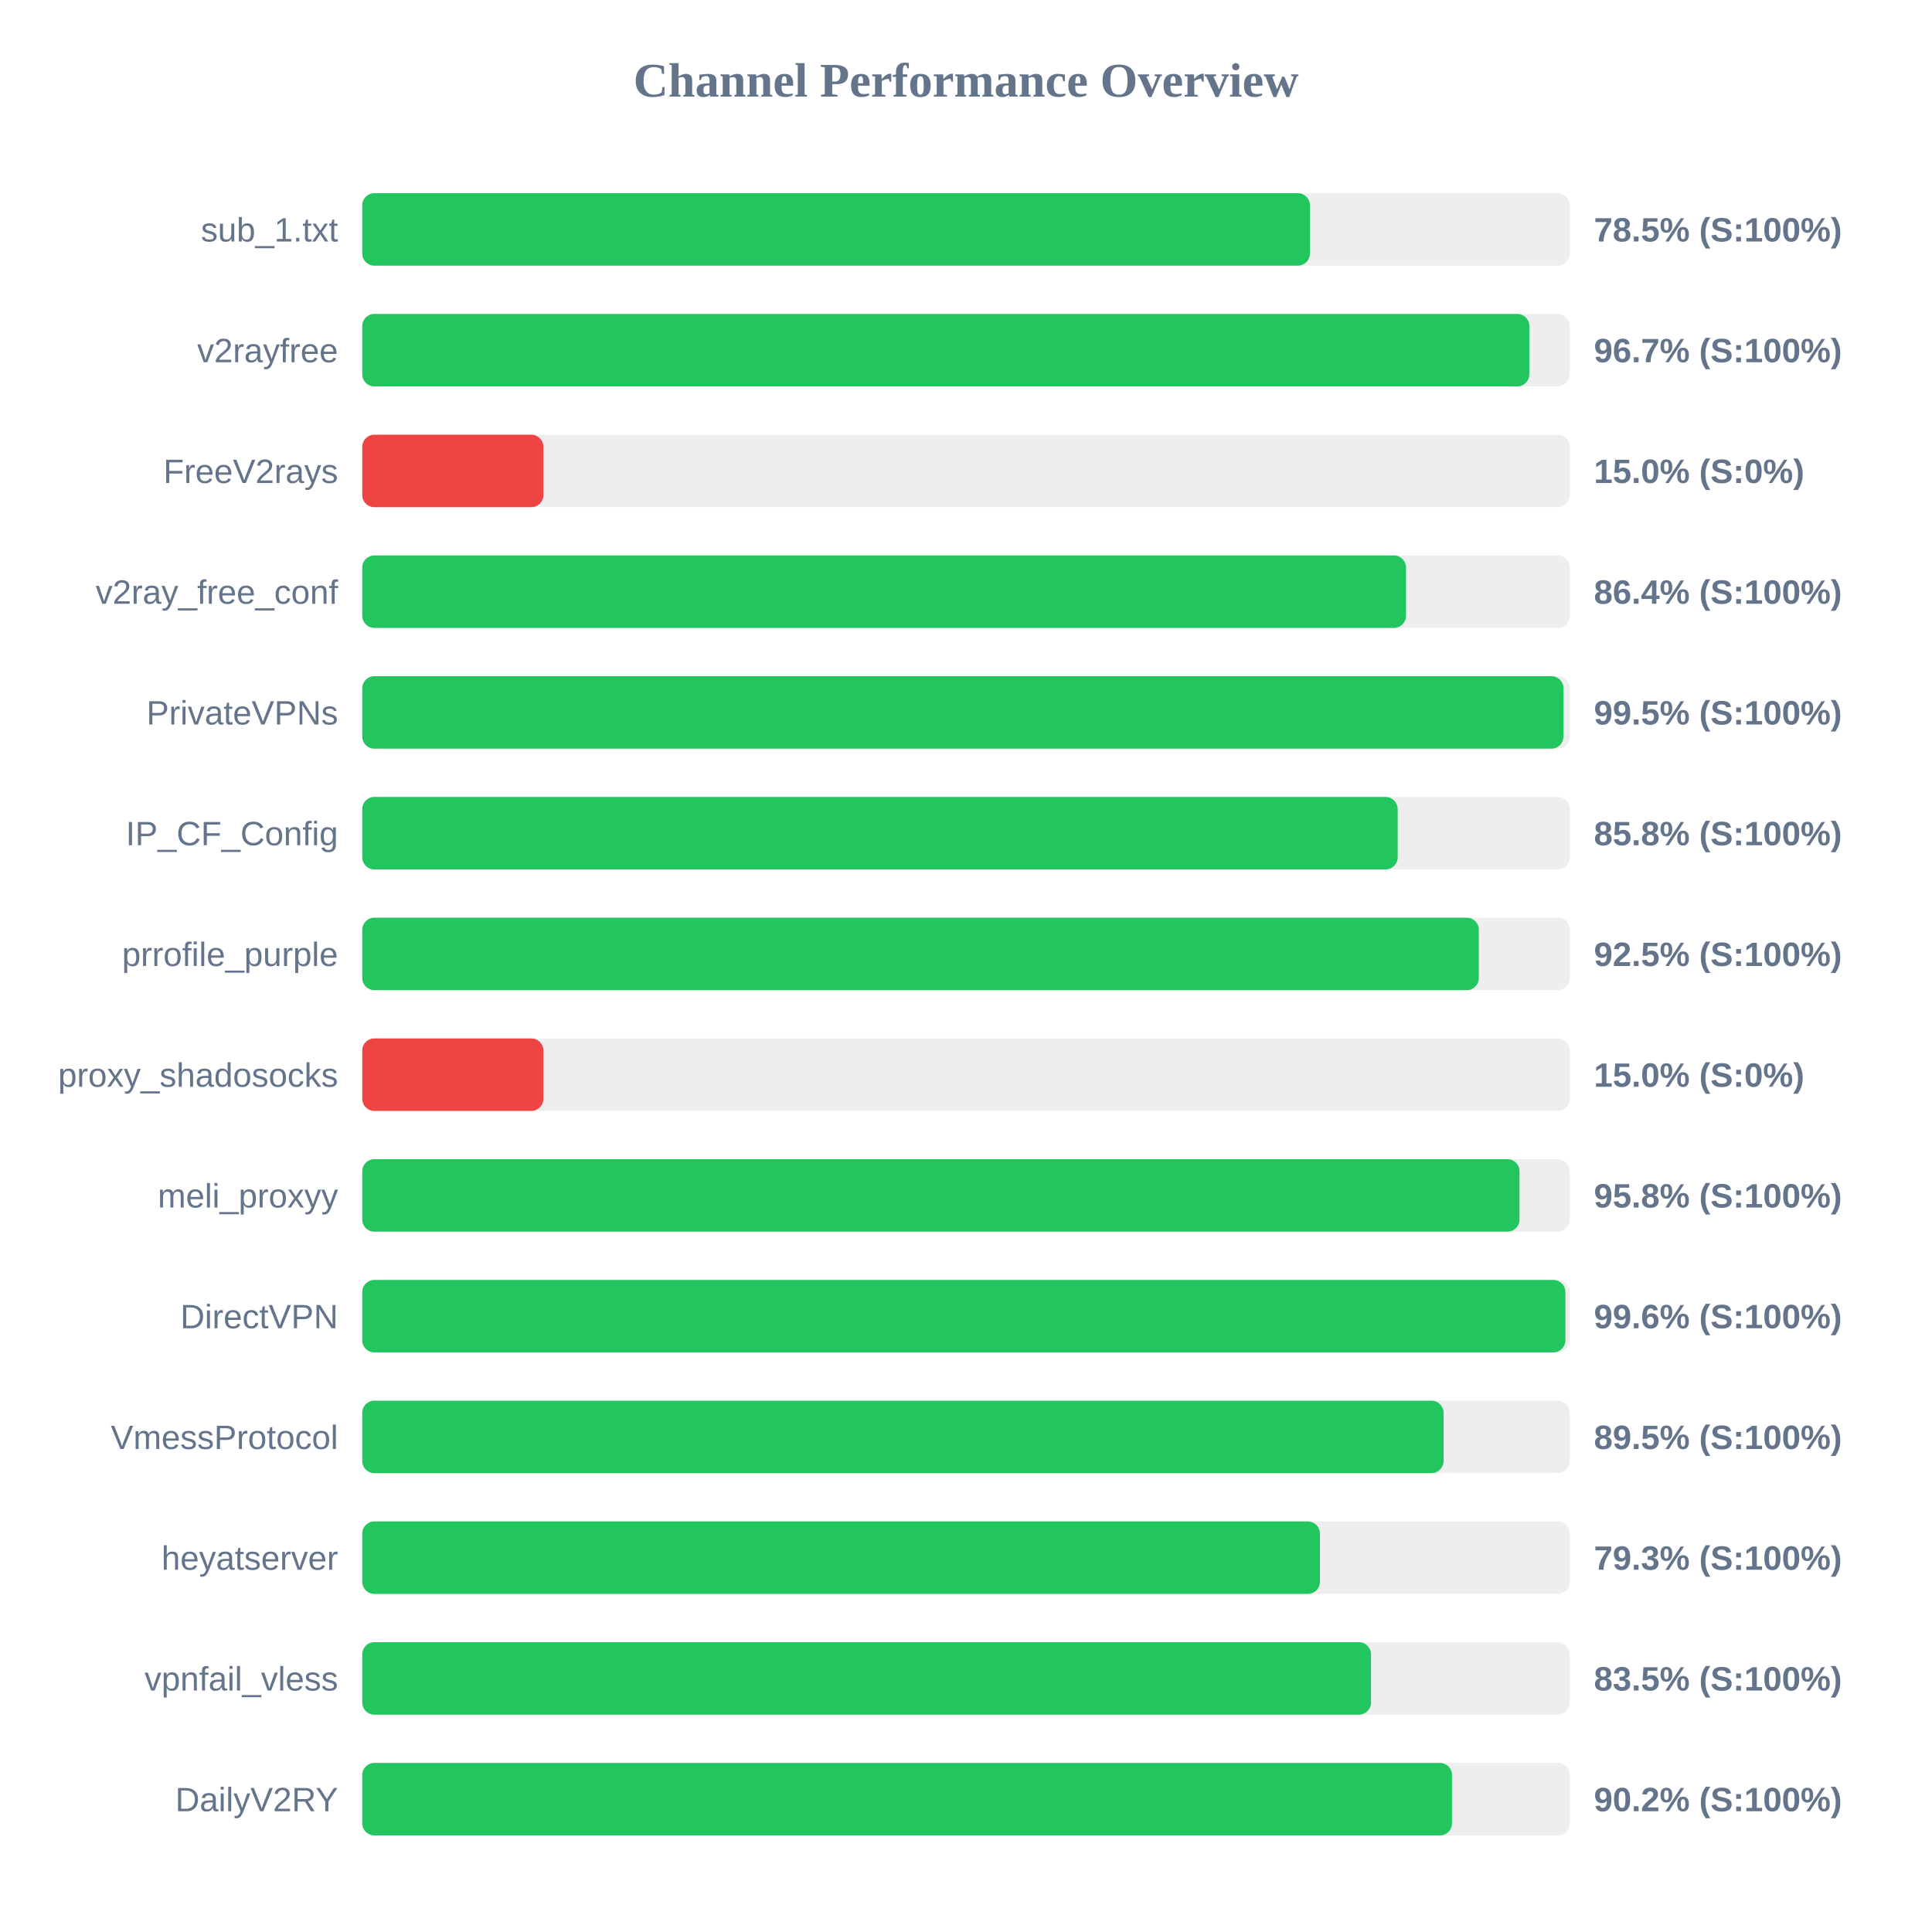
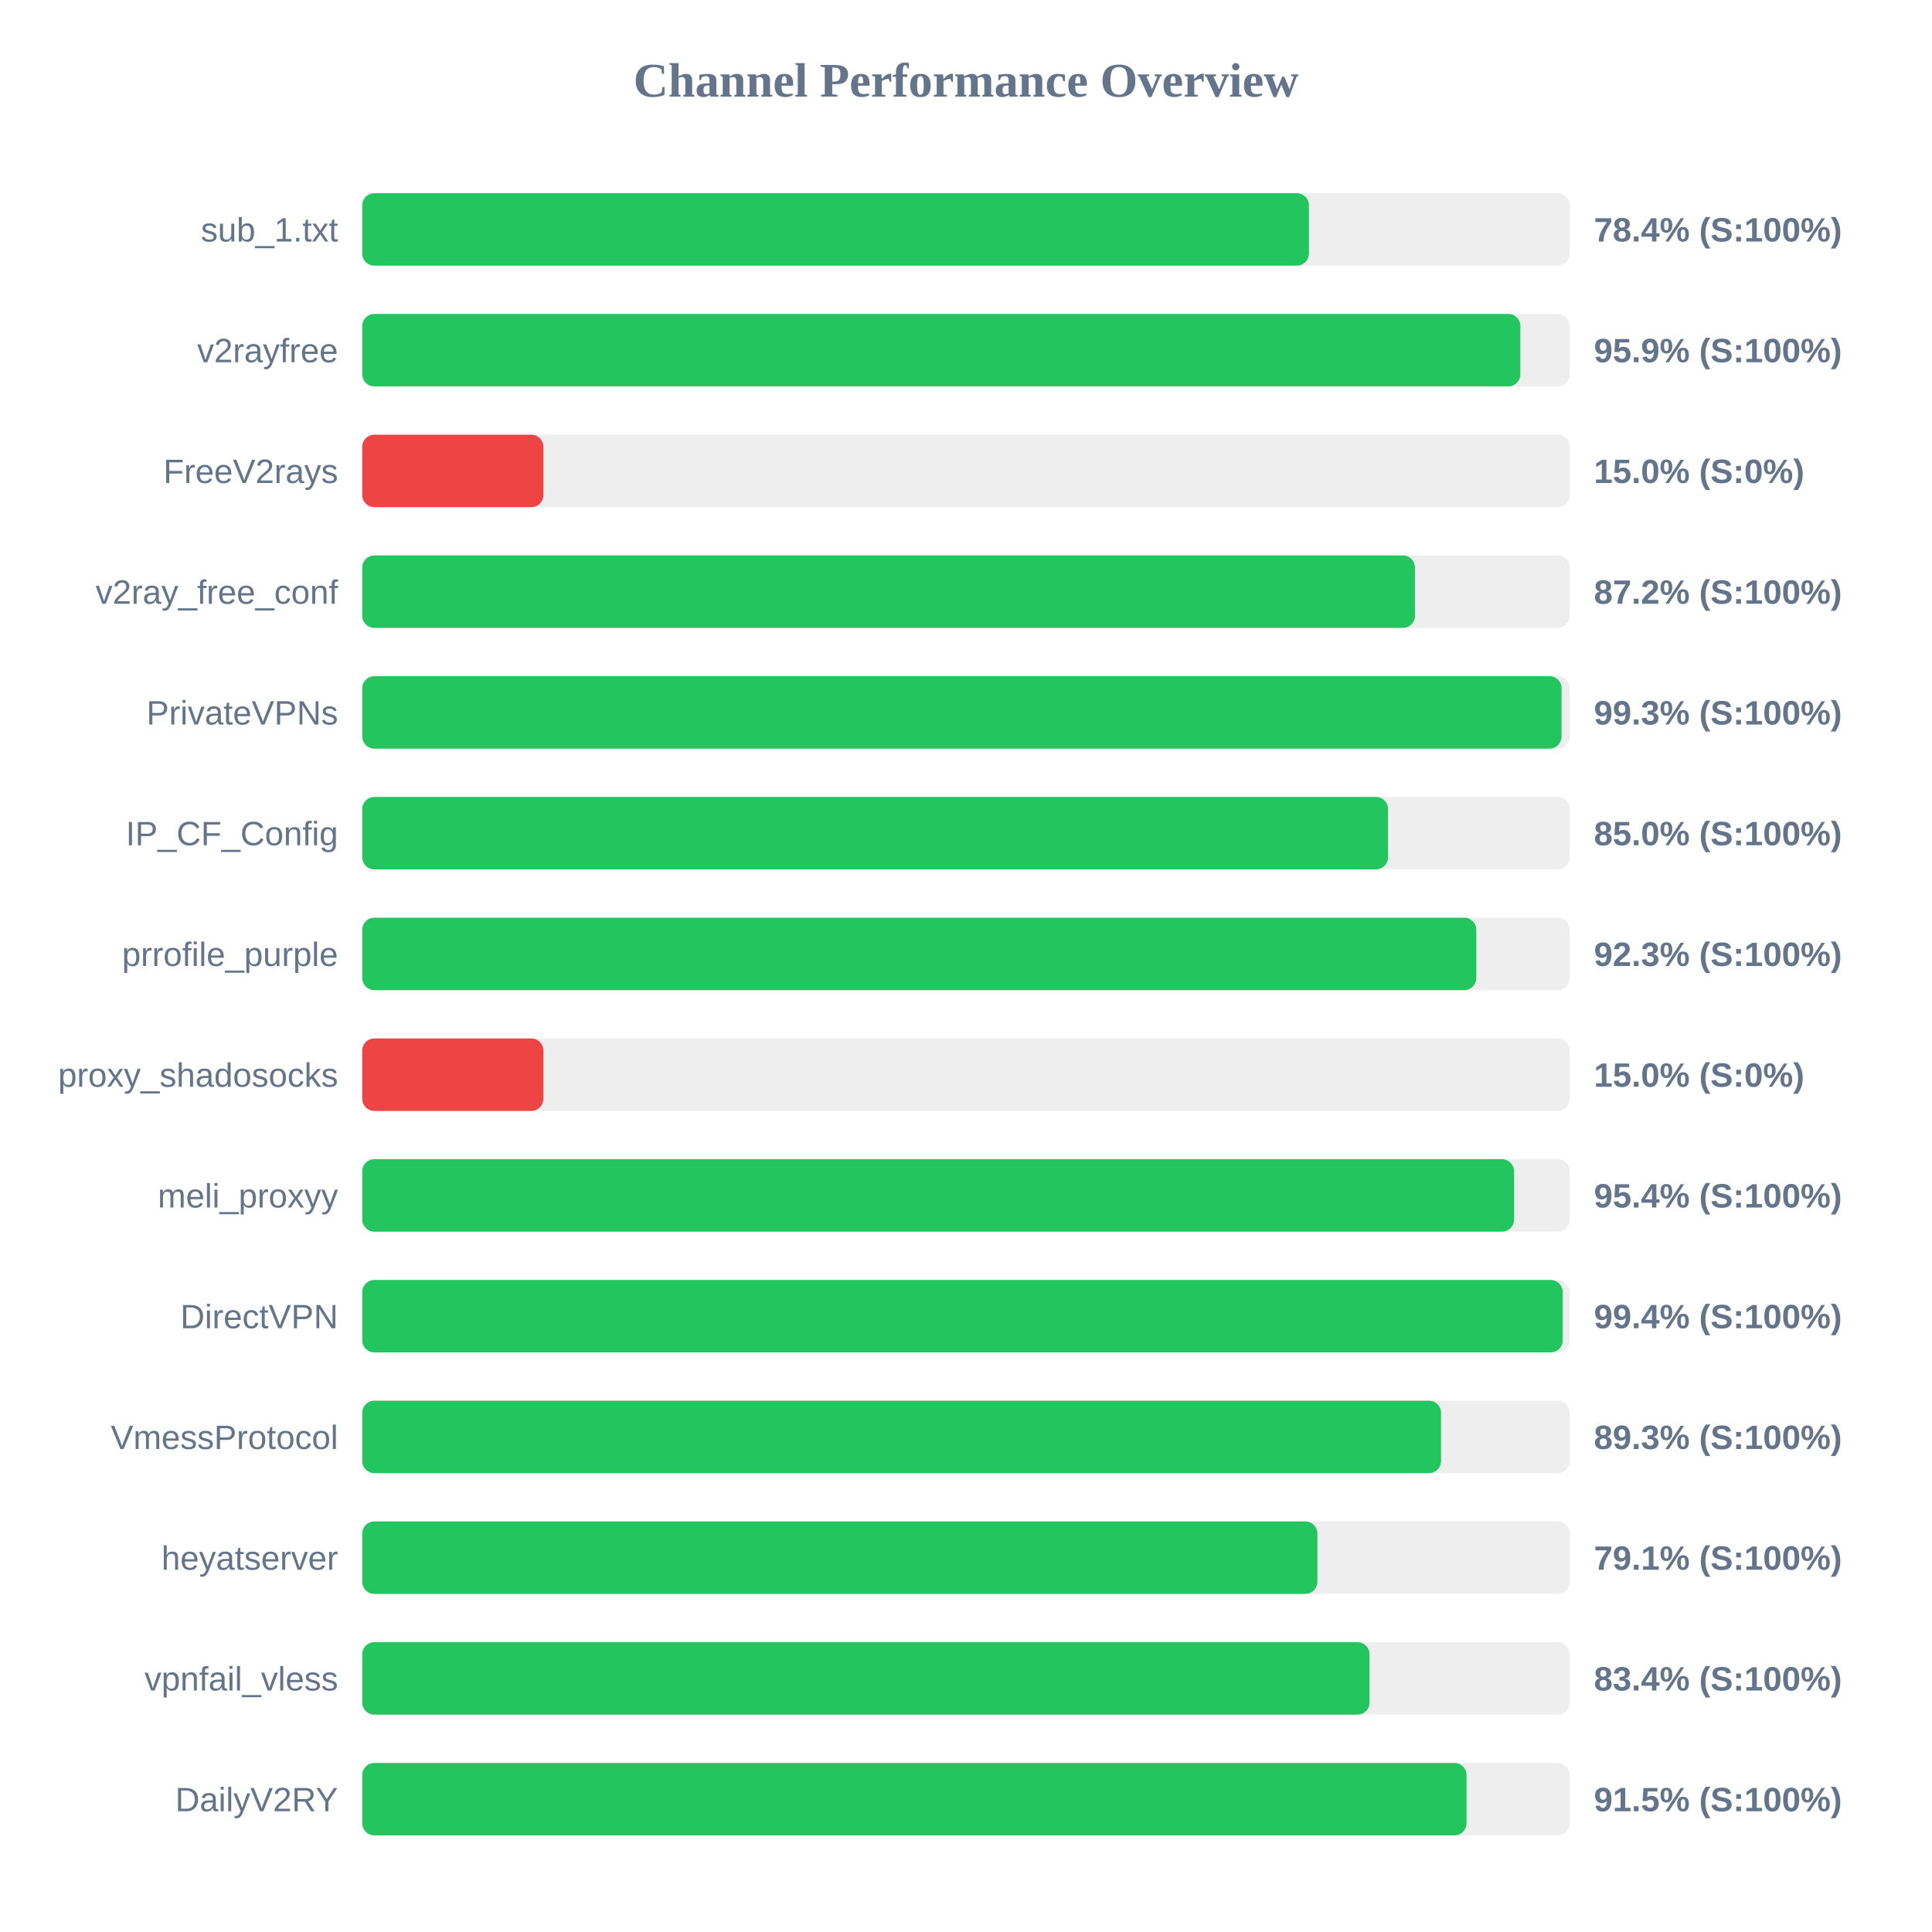
<svg xmlns="http://www.w3.org/2000/svg" width="800" height="800" version="1.1">
  <style>
        .row { font: 14px Arial; fill: #64748b; }
        .score { font: bold 14px Arial; fill: #64748b; }
    </style>
  <text x="400" y="40" text-anchor="middle" font-size="20px" font-weight="bold" fill="#64748b">Channel Performance Overview</text>
  <rect x="150" y="80" width="500" height="30" fill="#eee" rx="5" />
-   <rect x="150" y="80" width="392.4" height="30" fill="#22c55e" rx="5" />
+   <rect x="150" y="80" width="392.0" height="30" fill="#22c55e" rx="5" />
  <text x="140" y="100" text-anchor="end" class="row">sub_1.txt</text>
-   <text x="660" y="100" text-anchor="start" class="score">78.5% (S:100%)</text>
+   <text x="660" y="100" text-anchor="start" class="score">78.4% (S:100%)</text>
  <rect x="150" y="130" width="500" height="30" fill="#eee" rx="5" />
-   <rect x="150" y="130" width="483.25" height="30" fill="#22c55e" rx="5" />
+   <rect x="150" y="130" width="479.55" height="30" fill="#22c55e" rx="5" />
  <text x="140" y="150" text-anchor="end" class="row">v2rayfree</text>
-   <text x="660" y="150" text-anchor="start" class="score">96.7% (S:100%)</text>
+   <text x="660" y="150" text-anchor="start" class="score">95.9% (S:100%)</text>
  <rect x="150" y="180" width="500" height="30" fill="#eee" rx="5" />
  <rect x="150" y="180" width="75.0" height="30" fill="#ef4444" rx="5" />
  <text x="140" y="200" text-anchor="end" class="row">FreeV2rays</text>
  <text x="660" y="200" text-anchor="start" class="score">15.0% (S:0%)</text>
  <rect x="150" y="230" width="500" height="30" fill="#eee" rx="5" />
-   <rect x="150" y="230" width="432.2" height="30" fill="#22c55e" rx="5" />
+   <rect x="150" y="230" width="435.9" height="30" fill="#22c55e" rx="5" />
  <text x="140" y="250" text-anchor="end" class="row">v2ray_free_conf</text>
-   <text x="660" y="250" text-anchor="start" class="score">86.4% (S:100%)</text>
+   <text x="660" y="250" text-anchor="start" class="score">87.2% (S:100%)</text>
  <rect x="150" y="280" width="500" height="30" fill="#eee" rx="5" />
-   <rect x="150" y="280" width="497.4" height="30" fill="#22c55e" rx="5" />
+   <rect x="150" y="280" width="496.6" height="30" fill="#22c55e" rx="5" />
  <text x="140" y="300" text-anchor="end" class="row">PrivateVPNs</text>
-   <text x="660" y="300" text-anchor="start" class="score">99.5% (S:100%)</text>
+   <text x="660" y="300" text-anchor="start" class="score">99.3% (S:100%)</text>
  <rect x="150" y="330" width="500" height="30" fill="#eee" rx="5" />
-   <rect x="150" y="330" width="428.75" height="30" fill="#22c55e" rx="5" />
+   <rect x="150" y="330" width="424.75" height="30" fill="#22c55e" rx="5" />
  <text x="140" y="350" text-anchor="end" class="row">IP_CF_Config</text>
-   <text x="660" y="350" text-anchor="start" class="score">85.8% (S:100%)</text>
+   <text x="660" y="350" text-anchor="start" class="score">85.0% (S:100%)</text>
  <rect x="150" y="380" width="500" height="30" fill="#eee" rx="5" />
-   <rect x="150" y="380" width="462.35" height="30" fill="#22c55e" rx="5" />
+   <rect x="150" y="380" width="461.3" height="30" fill="#22c55e" rx="5" />
  <text x="140" y="400" text-anchor="end" class="row">prrofile_purple</text>
-   <text x="660" y="400" text-anchor="start" class="score">92.5% (S:100%)</text>
+   <text x="660" y="400" text-anchor="start" class="score">92.3% (S:100%)</text>
  <rect x="150" y="430" width="500" height="30" fill="#eee" rx="5" />
  <rect x="150" y="430" width="75.0" height="30" fill="#ef4444" rx="5" />
  <text x="140" y="450" text-anchor="end" class="row">proxy_shadosocks</text>
  <text x="660" y="450" text-anchor="start" class="score">15.0% (S:0%)</text>
  <rect x="150" y="480" width="500" height="30" fill="#eee" rx="5" />
-   <rect x="150" y="480" width="479.2" height="30" fill="#22c55e" rx="5" />
+   <rect x="150" y="480" width="476.95" height="30" fill="#22c55e" rx="5" />
  <text x="140" y="500" text-anchor="end" class="row">meli_proxyy</text>
-   <text x="660" y="500" text-anchor="start" class="score">95.8% (S:100%)</text>
+   <text x="660" y="500" text-anchor="start" class="score">95.4% (S:100%)</text>
  <rect x="150" y="530" width="500" height="30" fill="#eee" rx="5" />
-   <rect x="150" y="530" width="498.2" height="30" fill="#22c55e" rx="5" />
+   <rect x="150" y="530" width="497.1" height="30" fill="#22c55e" rx="5" />
  <text x="140" y="550" text-anchor="end" class="row">DirectVPN</text>
-   <text x="660" y="550" text-anchor="start" class="score">99.6% (S:100%)</text>
+   <text x="660" y="550" text-anchor="start" class="score">99.4% (S:100%)</text>
  <rect x="150" y="580" width="500" height="30" fill="#eee" rx="5" />
-   <rect x="150" y="580" width="447.75" height="30" fill="#22c55e" rx="5" />
+   <rect x="150" y="580" width="446.7" height="30" fill="#22c55e" rx="5" />
  <text x="140" y="600" text-anchor="end" class="row">VmessProtocol</text>
-   <text x="660" y="600" text-anchor="start" class="score">89.5% (S:100%)</text>
+   <text x="660" y="600" text-anchor="start" class="score">89.3% (S:100%)</text>
  <rect x="150" y="630" width="500" height="30" fill="#eee" rx="5" />
-   <rect x="150" y="630" width="396.55" height="30" fill="#22c55e" rx="5" />
+   <rect x="150" y="630" width="395.5" height="30" fill="#22c55e" rx="5" />
  <text x="140" y="650" text-anchor="end" class="row">heyatserver</text>
-   <text x="660" y="650" text-anchor="start" class="score">79.3% (S:100%)</text>
+   <text x="660" y="650" text-anchor="start" class="score">79.1% (S:100%)</text>
  <rect x="150" y="680" width="500" height="30" fill="#eee" rx="5" />
-   <rect x="150" y="680" width="417.7" height="30" fill="#22c55e" rx="5" />
+   <rect x="150" y="680" width="417.1" height="30" fill="#22c55e" rx="5" />
  <text x="140" y="700" text-anchor="end" class="row">vpnfail_vless</text>
-   <text x="660" y="700" text-anchor="start" class="score">83.5% (S:100%)</text>
+   <text x="660" y="700" text-anchor="start" class="score">83.4% (S:100%)</text>
  <rect x="150" y="730" width="500" height="30" fill="#eee" rx="5" />
-   <rect x="150" y="730" width="451.25" height="30" fill="#22c55e" rx="5" />
+   <rect x="150" y="730" width="457.25" height="30" fill="#22c55e" rx="5" />
  <text x="140" y="750" text-anchor="end" class="row">DailyV2RY</text>
-   <text x="660" y="750" text-anchor="start" class="score">90.2% (S:100%)</text>
+   <text x="660" y="750" text-anchor="start" class="score">91.5% (S:100%)</text>
</svg>
